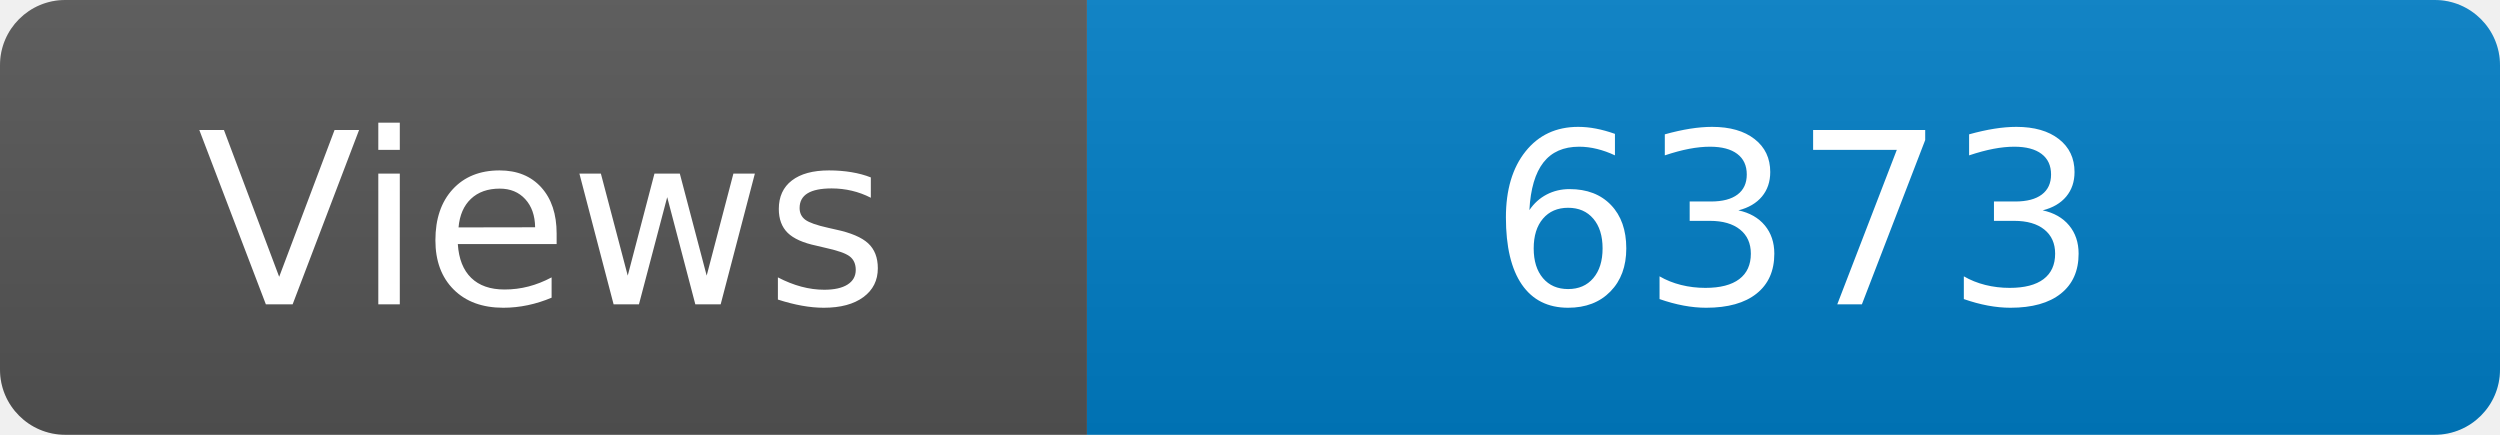
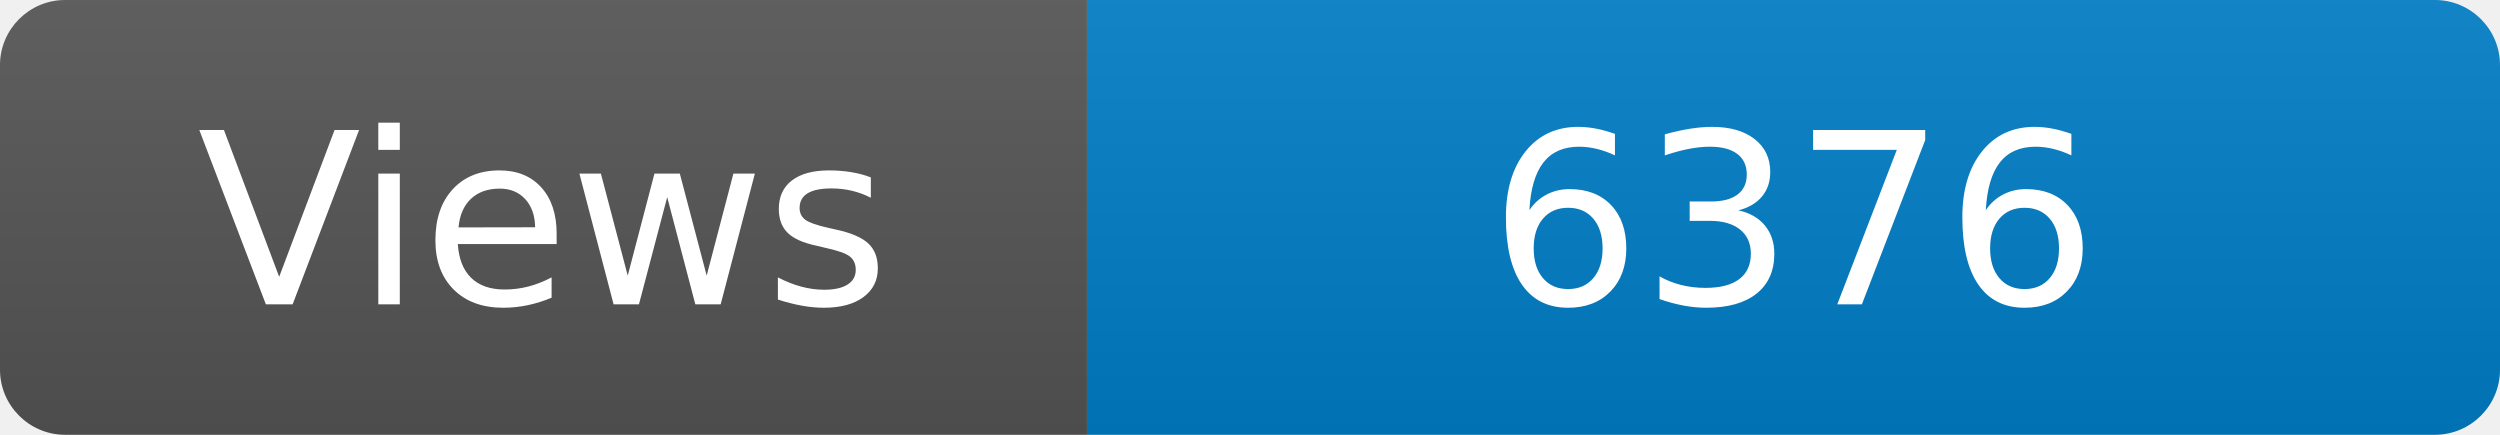
<svg xmlns="http://www.w3.org/2000/svg" width="115" height="20" role="img" aria-label="Maintained?: yes">
  <linearGradient id="s" x2="0" y2="100%">
    <stop offset="0" stop-color="#bbb" stop-opacity=".1" />
    <stop offset="1" stop-opacity=".1" />
  </linearGradient>
  <clipPath id="r">
    <rect width="115" height="20" rx="3" fill="#fff" />
  </clipPath>
  <g clip-path="url(#r)">
    <rect width="50" height="20" fill="#555" />
    <rect x="50" width="160" height="20" fill="#007ec6" />
    <rect width="115" height="20" fill="url(#s)" />
  </g>
  <g fill="#fff" text-anchor="middle" font-family="Verdana,Geneva,DejaVu Sans,sans-serif" font-size="110">
    <text x="250" y="140" transform="scale(.1)" fill="#fff">Views</text>
-     <text x="825" y="140" transform="scale(.1)" fill="#fff">6373</text>
+     <text x="825" y="140" transform="scale(.1)" fill="#fff">6376</text>
  </g>
</svg>
